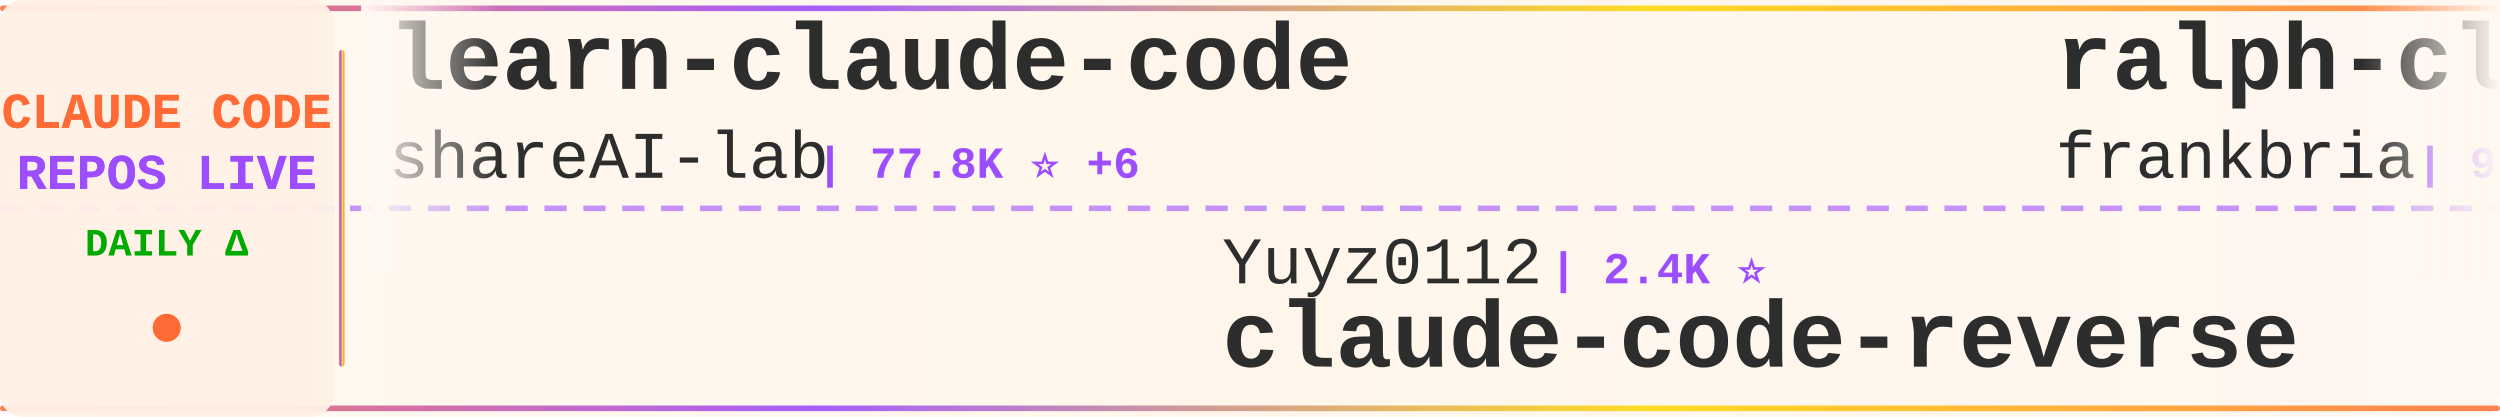
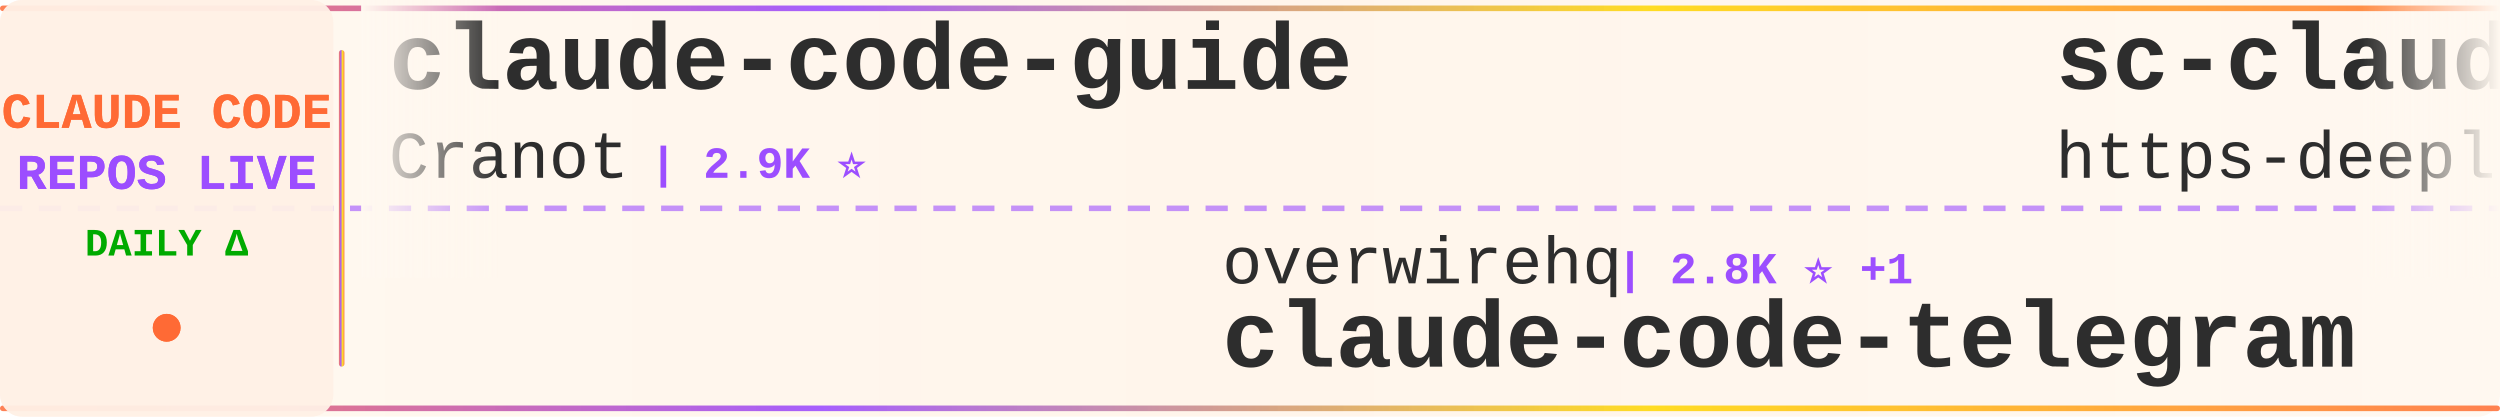
<svg xmlns="http://www.w3.org/2000/svg" width="900" height="150">
  <defs>
    <linearGradient id="tickerBg" x1="0%" y1="0%" x2="100%" y2="0%">
      <stop offset="0%" style="stop-color:#fff8f0;stop-opacity:0.98" />
      <stop offset="50%" style="stop-color:#fff5eb;stop-opacity:1" />
      <stop offset="100%" style="stop-color:#fff8f0;stop-opacity:0.98" />
    </linearGradient>
    <linearGradient id="borderGrad" x1="0%" y1="0%" x2="100%" y2="0%">
      <stop offset="0%" style="stop-color:#FF6B35;stop-opacity:0.85">
        <animate attributeName="stop-opacity" values="0.85;1;0.85" dur="2s" repeatCount="indefinite" />
      </stop>
      <stop offset="33%" style="stop-color:#9C4EFF;stop-opacity:0.9">
        <animate attributeName="stop-opacity" values="0.9;1;0.9" dur="2.2s" repeatCount="indefinite" />
      </stop>
      <stop offset="66%" style="stop-color:#FFD700;stop-opacity:0.85">
        <animate attributeName="stop-opacity" values="0.85;1;0.85" dur="1.8s" repeatCount="indefinite" />
      </stop>
      <stop offset="100%" style="stop-color:#FF6B35;stop-opacity:0.85">
        <animate attributeName="stop-opacity" values="0.85;1;0.85" dur="2s" repeatCount="indefinite" />
      </stop>
    </linearGradient>
    <filter id="textGlow">
      <feGaussianBlur stdDeviation="0.15" result="coloredBlur" />
      <feMerge>
        <feMergeNode in="coloredBlur" />
        <feMergeNode in="SourceGraphic" />
      </feMerge>
    </filter>
    <filter id="metricGlow">
      <feGaussianBlur stdDeviation="0.2" result="coloredBlur" />
      <feMerge>
        <feMergeNode in="coloredBlur" />
        <feMergeNode in="SourceGraphic" />
      </feMerge>
    </filter>
    <linearGradient id="leftFade" x1="0%" y1="0%" x2="100%" y2="0%">
      <stop offset="0%" style="stop-color:#fff8f0;stop-opacity:1" />
      <stop offset="100%" style="stop-color:#fff8f0;stop-opacity:0" />
    </linearGradient>
    <linearGradient id="rightFade" x1="0%" y1="0%" x2="100%" y2="0%">
      <stop offset="0%" style="stop-color:#fff8f0;stop-opacity:0" />
      <stop offset="100%" style="stop-color:#fff8f0;stop-opacity:1" />
    </linearGradient>
  </defs>
  <rect width="900" height="150" fill="url(#tickerBg)" rx="8" />
  <rect x="0" y="2" width="900" height="2" fill="url(#borderGrad)" rx="1" />
  <rect x="0" y="146" width="900" height="2" fill="url(#borderGrad)" rx="1" />
  <line x1="0" y1="75" x2="900" y2="75" stroke="#9C4EFF" stroke-width="2" stroke-dasharray="8 6" opacity="0.6" />
  <rect x="0" y="0" width="120" height="150" fill="#fff0e6" opacity="0.95" rx="8" />
  <text x="60" y="46" font-family="'Courier New', monospace" font-size="18" font-weight="bold" fill="#FF6B35" text-anchor="middle" filter="url(#textGlow)">
    CLAUDE CODE
  </text>
  <text x="60" y="68" font-family="'Courier New', monospace" font-size="18" font-weight="bold" fill="#9C4EFF" text-anchor="middle" filter="url(#textGlow)">
    REPOS LIVE
  </text>
  <text x="60" y="92" font-family="'Courier New', monospace" font-size="14" font-weight="bold" fill="#00aa00" text-anchor="middle">
    DAILY Δ
  </text>
  <circle cx="60" cy="118" r="5" fill="#FF6B35" filter="url(#metricGlow)">
    <animate attributeName="r" values="4;6;4" dur="1.5s" repeatCount="indefinite" />
    <animate attributeName="opacity" values="0.6;1;0.6" dur="1.5s" repeatCount="indefinite" />
  </circle>
  <rect x="122" y="18" width="2" height="114" fill="url(#borderGrad)" rx="1" />
  <clipPath id="tickerClip">
    <rect x="130" y="0" width="770" height="150" />
  </clipPath>
  <g clip-path="url(#tickerClip)">
    <g id="tickerItems">
      <animateTransform attributeName="transform" attributeType="XML" type="translate" from="0 0" to="-3000 0" dur="54s" repeatCount="indefinite" />
      <g transform="translate(0, 0)">
-         <text x="140" y="32" font-family="'Courier New', monospace" font-size="34" font-weight="bold" fill="#2d2d2d">learn-claude-code</text>
-         <text x="140" y="64" font-family="'Courier New', monospace" font-size="24" font-weight="normal" fill="#2d2d2d" opacity="1.0">shareAI-lab</text>
-         <text x="294" y="64" font-family="'Courier New', monospace" font-size="16" font-weight="bold" fill="#9C4EFF"> | 77.8K ⭐ +6</text>
+         <text x="140" y="32" font-family="'Courier New', monospace" font-size="34" font-weight="bold" fill="#2d2d2d">claude-code-guide</text>
+         <text x="140" y="64" font-family="'Courier New', monospace" font-size="24" font-weight="normal" fill="#2d2d2d" opacity="1.0">Cranot</text>
+         <text x="234" y="64" font-family="'Courier New', monospace" font-size="16" font-weight="bold" fill="#9C4EFF"> | 2.9K ⭐</text>
      </g>
      <g transform="translate(300, 0)">
+         <text x="140" y="102" font-family="'Courier New', monospace" font-size="24" font-weight="normal" fill="#2d2d2d" opacity="1.0">overwirehq</text>
+         <text x="282" y="102" font-family="'Courier New', monospace" font-size="16" font-weight="bold" fill="#9C4EFF"> | 2.8K ⭐ +1</text>
+         <text x="140" y="132" font-family="'Courier New', monospace" font-size="34" font-weight="bold" fill="#2d2d2d">claude-code-telegram</text>
+       </g>
+       <g transform="translate(600, 0)">
+         <text x="140" y="32" font-family="'Courier New', monospace" font-size="34" font-weight="bold" fill="#2d2d2d">sc-claude-code-files</text>
+         <text x="140" y="64" font-family="'Courier New', monospace" font-size="24" font-weight="normal" fill="#2d2d2d" opacity="1.0">https-deeplearning-ai</text>
+         <text x="414" y="64" font-family="'Courier New', monospace" font-size="16" font-weight="bold" fill="#9C4EFF"> | 554 ⭐</text>
+       </g>
+       <g transform="translate(900, 0)">
+         <text x="140" y="102" font-family="'Courier New', monospace" font-size="24" font-weight="normal" fill="#2d2d2d" opacity="1.0">Maciek-roboblog</text>
+         <text x="342" y="102" font-family="'Courier New', monospace" font-size="16" font-weight="bold" fill="#9C4EFF"> | 8.7K ⭐</text>
+         <text x="140" y="132" font-family="'Courier New', monospace" font-size="34" font-weight="bold" fill="#2d2d2d">Claude-Code-Usage-Monito...</text>
+       </g>
+       <g transform="translate(1200, 0)">
+         <text x="140" y="32" font-family="'Courier New', monospace" font-size="34" font-weight="bold" fill="#2d2d2d">claude-code-source-build</text>
+         <text x="140" y="64" font-family="'Courier New', monospace" font-size="24" font-weight="normal" fill="#2d2d2d" opacity="1.0">andrew-kramer-inno</text>
+         <text x="378" y="64" font-family="'Courier New', monospace" font-size="16" font-weight="bold" fill="#9C4EFF"> | 595 ⭐</text>
+       </g>
+       <g transform="translate(1500, 0)">
        <text x="140" y="102" font-family="'Courier New', monospace" font-size="24" font-weight="normal" fill="#2d2d2d" opacity="1.0">Yuyz0112</text>
        <text x="258" y="102" font-family="'Courier New', monospace" font-size="16" font-weight="bold" fill="#9C4EFF"> | 2.4K ⭐</text>
        <text x="140" y="132" font-family="'Courier New', monospace" font-size="34" font-weight="bold" fill="#2d2d2d">claude-code-reverse</text>
      </g>
-       <g transform="translate(600, 0)">
-         <text x="140" y="32" font-family="'Courier New', monospace" font-size="34" font-weight="bold" fill="#2d2d2d">ralph-claude-code</text>
-         <text x="140" y="64" font-family="'Courier New', monospace" font-size="24" font-weight="normal" fill="#2d2d2d" opacity="1.0">frankbria</text>
-         <text x="270" y="64" font-family="'Courier New', monospace" font-size="16" font-weight="bold" fill="#9C4EFF"> | 9.6K ⭐ -1</text>
-       </g>
-       <g transform="translate(900, 0)">
-         <text x="140" y="102" font-family="'Courier New', monospace" font-size="24" font-weight="normal" fill="#2d2d2d" opacity="1.0">JrCx7scC</text>
-         <text x="258" y="102" font-family="'Courier New', monospace" font-size="16" font-weight="bold" fill="#9C4EFF"> | 376 ⭐</text>
-         <text x="140" y="132" font-family="'Courier New', monospace" font-size="34" font-weight="bold" fill="#2d2d2d">claude-code-source</text>
-       </g>
-       <g transform="translate(1200, 0)">
-         <text x="140" y="32" font-family="'Courier New', monospace" font-size="34" font-weight="bold" fill="#2d2d2d">claude-code-sourcemap</text>
-         <text x="140" y="64" font-family="'Courier New', monospace" font-size="24" font-weight="normal" fill="#2d2d2d" opacity="1.0">ChinaSiro</text>
-         <text x="270" y="64" font-family="'Courier New', monospace" font-size="16" font-weight="bold" fill="#9C4EFF"> | 9.7K ⭐ +1</text>
-       </g>
-       <g transform="translate(1500, 0)">
-         <text x="140" y="102" font-family="'Courier New', monospace" font-size="24" font-weight="normal" fill="#2d2d2d" opacity="1.0">diet103</text>
-         <text x="246" y="102" font-family="'Courier New', monospace" font-size="16" font-weight="bold" fill="#9C4EFF"> | 10.0K ⭐ +1</text>
-         <text x="140" y="132" font-family="'Courier New', monospace" font-size="34" font-weight="bold" fill="#2d2d2d">claude-code-infrastructu...</text>
-       </g>
      <g transform="translate(1800, 0)">
-         <text x="140" y="32" font-family="'Courier New', monospace" font-size="34" font-weight="bold" fill="#2d2d2d">Claude-Code</text>
-         <text x="140" y="64" font-family="'Courier New', monospace" font-size="24" font-weight="normal" fill="#2d2d2d" opacity="1.0">pengchengneo</text>
-         <text x="306" y="64" font-family="'Courier New', monospace" font-size="16" font-weight="bold" fill="#9C4EFF"> | 1.8K ⭐</text>
+         <text x="140" y="32" font-family="'Courier New', monospace" font-size="34" font-weight="bold" fill="#2d2d2d">claude-code-analysis</text>
+         <text x="140" y="64" font-family="'Courier New', monospace" font-size="24" font-weight="normal" fill="#2d2d2d" opacity="1.0">liuup</text>
+         <text x="222" y="64" font-family="'Courier New', monospace" font-size="16" font-weight="bold" fill="#9C4EFF"> | 4.0K ⭐ +1</text>
      </g>
      <g transform="translate(2100, 0)">
-         <text x="140" y="102" font-family="'Courier New', monospace" font-size="24" font-weight="normal" fill="#2d2d2d" opacity="1.0">OrcaWhisper</text>
-         <text x="294" y="102" font-family="'Courier New', monospace" font-size="16" font-weight="bold" fill="#9C4EFF"> | 102 ⭐</text>
-         <text x="140" y="132" font-family="'Courier New', monospace" font-size="34" font-weight="bold" fill="#2d2d2d">Claude-Code</text>
+         <text x="140" y="102" font-family="'Courier New', monospace" font-size="24" font-weight="normal" fill="#2d2d2d" opacity="1.0">anthropics</text>
+         <text x="282" y="102" font-family="'Courier New', monospace" font-size="16" font-weight="bold" fill="#9C4EFF"> | 995 ⭐</text>
+         <text x="140" y="132" font-family="'Courier New', monospace" font-size="34" font-weight="bold" fill="#2d2d2d">claude-code-base-action</text>
      </g>
      <g transform="translate(2400, 0)">
-         <text x="140" y="32" font-family="'Courier New', monospace" font-size="34" font-weight="bold" fill="#2d2d2d">claude-code-proxy</text>
-         <text x="140" y="64" font-family="'Courier New', monospace" font-size="24" font-weight="normal" fill="#2d2d2d" opacity="1.0">1rgs</text>
-         <text x="210" y="64" font-family="'Courier New', monospace" font-size="16" font-weight="bold" fill="#9C4EFF"> | 3.8K ⭐</text>
+         <text x="140" y="32" font-family="'Courier New', monospace" font-size="34" font-weight="bold" fill="#2d2d2d">claude-code-system-promp...</text>
+         <text x="140" y="64" font-family="'Courier New', monospace" font-size="24" font-weight="normal" fill="#2d2d2d" opacity="1.0">Piebald-AI</text>
+         <text x="282" y="64" font-family="'Courier New', monospace" font-size="16" font-weight="bold" fill="#9C4EFF"> | 12.8K ⭐ +1</text>
      </g>
      <g transform="translate(2700, 0)">
-         <text x="140" y="102" font-family="'Courier New', monospace" font-size="24" font-weight="normal" fill="#2d2d2d" opacity="1.0">alejandrobalderas</text>
-         <text x="366" y="102" font-family="'Courier New', monospace" font-size="16" font-weight="bold" fill="#9C4EFF"> | 3.0K ⭐</text>
-         <text x="140" y="132" font-family="'Courier New', monospace" font-size="34" font-weight="bold" fill="#2d2d2d">claude-code-from-source</text>
+         <text x="140" y="102" font-family="'Courier New', monospace" font-size="24" font-weight="normal" fill="#2d2d2d" opacity="1.0">pedrohcgs</text>
+         <text x="270" y="102" font-family="'Courier New', monospace" font-size="16" font-weight="bold" fill="#9C4EFF"> | 1.6K ⭐</text>
+         <text x="140" y="132" font-family="'Courier New', monospace" font-size="34" font-weight="bold" fill="#2d2d2d">claude-code-my-workflow</text>
      </g>
      <g transform="translate(3000, 0)">
-         <text x="140" y="32" font-family="'Courier New', monospace" font-size="34" font-weight="bold" fill="#2d2d2d">learn-claude-code</text>
-         <text x="140" y="64" font-family="'Courier New', monospace" font-size="24" font-weight="normal" fill="#2d2d2d" opacity="1.0">shareAI-lab</text>
-         <text x="294" y="64" font-family="'Courier New', monospace" font-size="16" font-weight="bold" fill="#9C4EFF"> | 77.8K ⭐ +6</text>
+         <text x="140" y="32" font-family="'Courier New', monospace" font-size="34" font-weight="bold" fill="#2d2d2d">claude-code-guide</text>
+         <text x="140" y="64" font-family="'Courier New', monospace" font-size="24" font-weight="normal" fill="#2d2d2d" opacity="1.0">Cranot</text>
+         <text x="234" y="64" font-family="'Courier New', monospace" font-size="16" font-weight="bold" fill="#9C4EFF"> | 2.9K ⭐</text>
      </g>
      <g transform="translate(3300, 0)">
-         <text x="140" y="102" font-family="'Courier New', monospace" font-size="24" font-weight="normal" fill="#2d2d2d" opacity="1.0">Yuyz0112</text>
-         <text x="258" y="102" font-family="'Courier New', monospace" font-size="16" font-weight="bold" fill="#9C4EFF"> | 2.4K ⭐</text>
-         <text x="140" y="132" font-family="'Courier New', monospace" font-size="34" font-weight="bold" fill="#2d2d2d">claude-code-reverse</text>
+         <text x="140" y="102" font-family="'Courier New', monospace" font-size="24" font-weight="normal" fill="#2d2d2d" opacity="1.0">overwirehq</text>
+         <text x="282" y="102" font-family="'Courier New', monospace" font-size="16" font-weight="bold" fill="#9C4EFF"> | 2.8K ⭐ +1</text>
+         <text x="140" y="132" font-family="'Courier New', monospace" font-size="34" font-weight="bold" fill="#2d2d2d">claude-code-telegram</text>
      </g>
      <g transform="translate(3600, 0)">
-         <text x="140" y="32" font-family="'Courier New', monospace" font-size="34" font-weight="bold" fill="#2d2d2d">ralph-claude-code</text>
-         <text x="140" y="64" font-family="'Courier New', monospace" font-size="24" font-weight="normal" fill="#2d2d2d" opacity="1.0">frankbria</text>
-         <text x="270" y="64" font-family="'Courier New', monospace" font-size="16" font-weight="bold" fill="#9C4EFF"> | 9.6K ⭐ -1</text>
+         <text x="140" y="32" font-family="'Courier New', monospace" font-size="34" font-weight="bold" fill="#2d2d2d">sc-claude-code-files</text>
+         <text x="140" y="64" font-family="'Courier New', monospace" font-size="24" font-weight="normal" fill="#2d2d2d" opacity="1.0">https-deeplearning-ai</text>
+         <text x="414" y="64" font-family="'Courier New', monospace" font-size="16" font-weight="bold" fill="#9C4EFF"> | 554 ⭐</text>
      </g>
      <g transform="translate(3900, 0)">
-         <text x="140" y="102" font-family="'Courier New', monospace" font-size="24" font-weight="normal" fill="#2d2d2d" opacity="1.0">JrCx7scC</text>
-         <text x="258" y="102" font-family="'Courier New', monospace" font-size="16" font-weight="bold" fill="#9C4EFF"> | 376 ⭐</text>
-         <text x="140" y="132" font-family="'Courier New', monospace" font-size="34" font-weight="bold" fill="#2d2d2d">claude-code-source</text>
+         <text x="140" y="102" font-family="'Courier New', monospace" font-size="24" font-weight="normal" fill="#2d2d2d" opacity="1.0">Maciek-roboblog</text>
+         <text x="342" y="102" font-family="'Courier New', monospace" font-size="16" font-weight="bold" fill="#9C4EFF"> | 8.7K ⭐</text>
+         <text x="140" y="132" font-family="'Courier New', monospace" font-size="34" font-weight="bold" fill="#2d2d2d">Claude-Code-Usage-Monito...</text>
      </g>
    </g>
  </g>
  <rect x="130" y="0" width="50" height="100" fill="url(#leftFade)" />
  <rect x="850" y="0" width="50" height="100" fill="url(#rightFade)" />
</svg>
